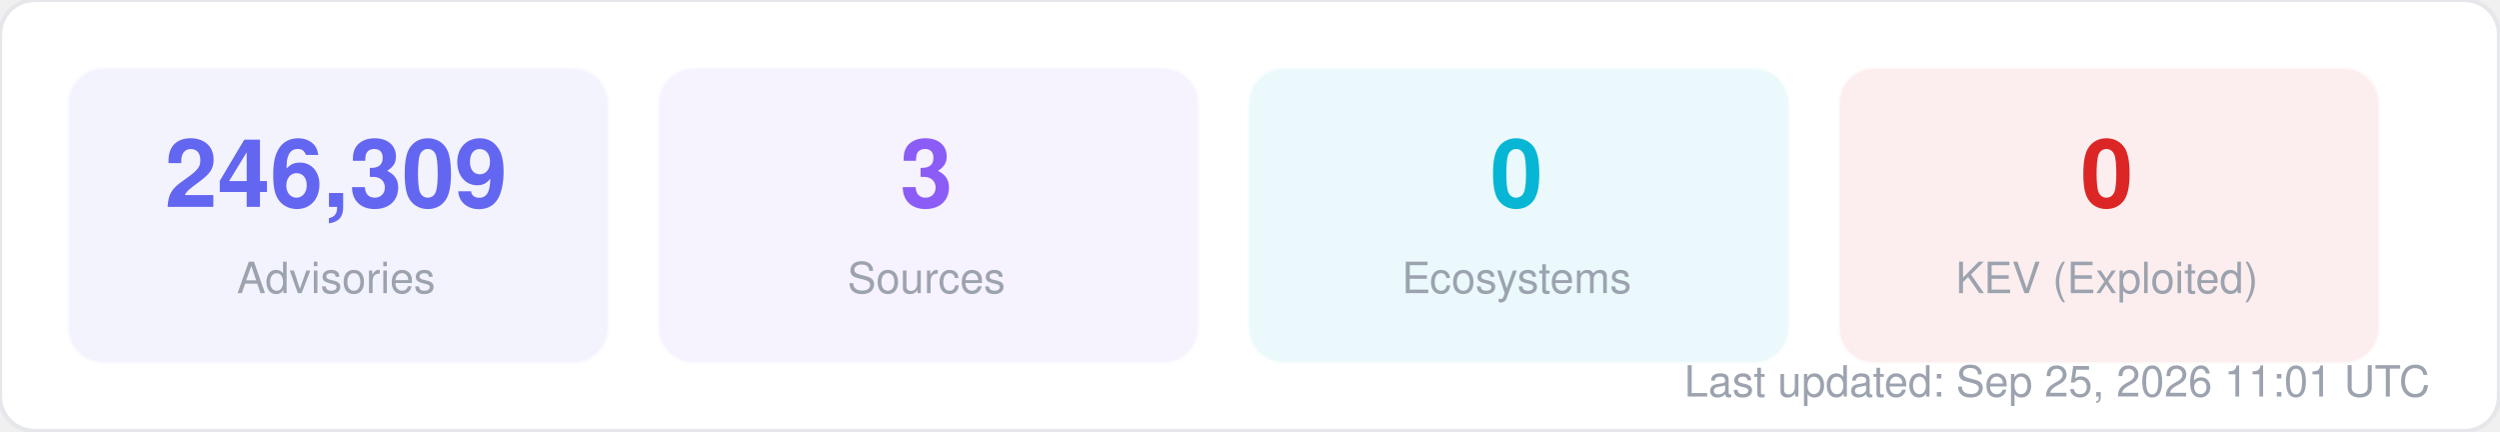
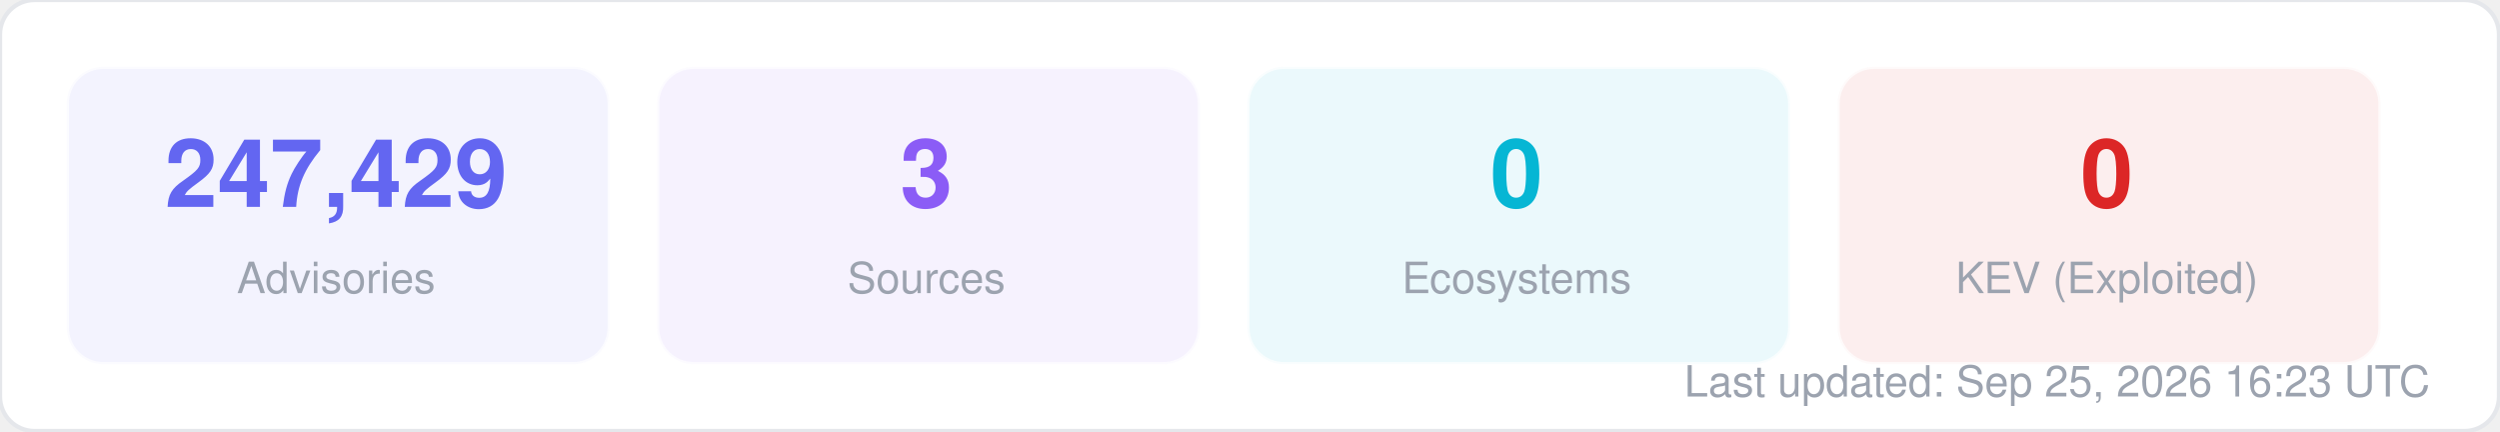
<svg xmlns="http://www.w3.org/2000/svg" width="580" height="100" viewBox="0 0 580 100" fill="none">
  <style>
  text { font-family: -apple-system, BlinkMacSystemFont, "Segoe UI", Helvetica, Arial, sans-serif; }
  .title { font-size: 14px; font-weight: 700; fill: #1f2937; }
  .label { font-size: 11px; fill: #6b7280; }
  .value { font-size: 11px; font-weight: 600; fill: #374151; }
  .big-number { font-size: 28px; font-weight: 800; fill: #111827; }
  .sub { font-size: 10px; fill: #9ca3af; }
</style>
  <rect width="580" height="100" rx="8" fill="#ffffff" stroke="#e5e7eb" stroke-width="1" />
  <rect x="16" y="16" width="125" height="68" rx="8" fill="#6366f1" opacity="0.08" stroke="#6366f1" stroke-width="1" stroke-opacity="0.3" />
-   <text x="78" y="48" text-anchor="middle" class="big-number" style="font-size:22px; fill:#6366f1">246,309</text>
+   <text x="78" y="48" text-anchor="middle" class="big-number" style="font-size:22px; fill:#6366f1">247,429</text>
  <text x="78" y="68" text-anchor="middle" class="sub">Advisories</text>
  <rect x="153" y="16" width="125" height="68" rx="8" fill="#8b5cf6" opacity="0.08" stroke="#8b5cf6" stroke-width="1" stroke-opacity="0.3" />
  <text x="215" y="48" text-anchor="middle" class="big-number" style="font-size:22px; fill:#8b5cf6">3</text>
  <text x="215" y="68" text-anchor="middle" class="sub">Sources</text>
  <rect x="290" y="16" width="125" height="68" rx="8" fill="#06b6d4" opacity="0.08" stroke="#06b6d4" stroke-width="1" stroke-opacity="0.3" />
  <text x="352" y="48" text-anchor="middle" class="big-number" style="font-size:22px; fill:#06b6d4">0</text>
  <text x="352" y="68" text-anchor="middle" class="sub">Ecosystems</text>
  <rect x="427" y="16" width="125" height="68" rx="8" fill="#dc2626" opacity="0.08" stroke="#dc2626" stroke-width="1" stroke-opacity="0.3" />
  <text x="489" y="48" text-anchor="middle" class="big-number" style="font-size:22px; fill:#dc2626">0</text>
  <text x="489" y="68" text-anchor="middle" class="sub">KEV (Exploited)</text>
-   <text x="564" y="92" text-anchor="end" class="sub">Last updated: Sep 25, 2026 11:01 UTC</text>
+   <text x="564" y="92" text-anchor="end" class="sub">Last updated: Sep 25, 2026 16:23 UTC</text>
</svg>
